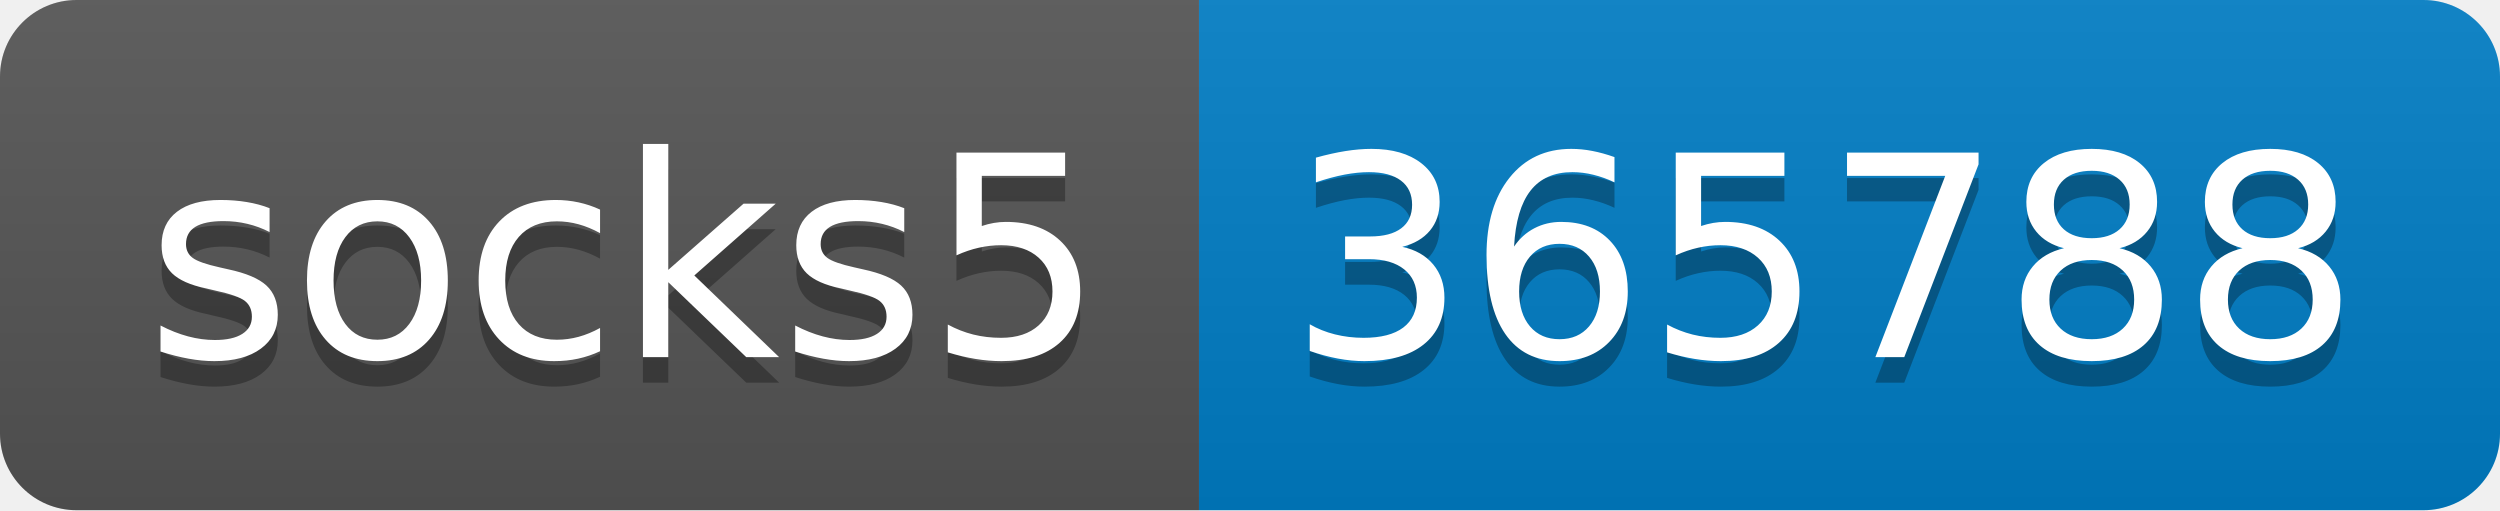
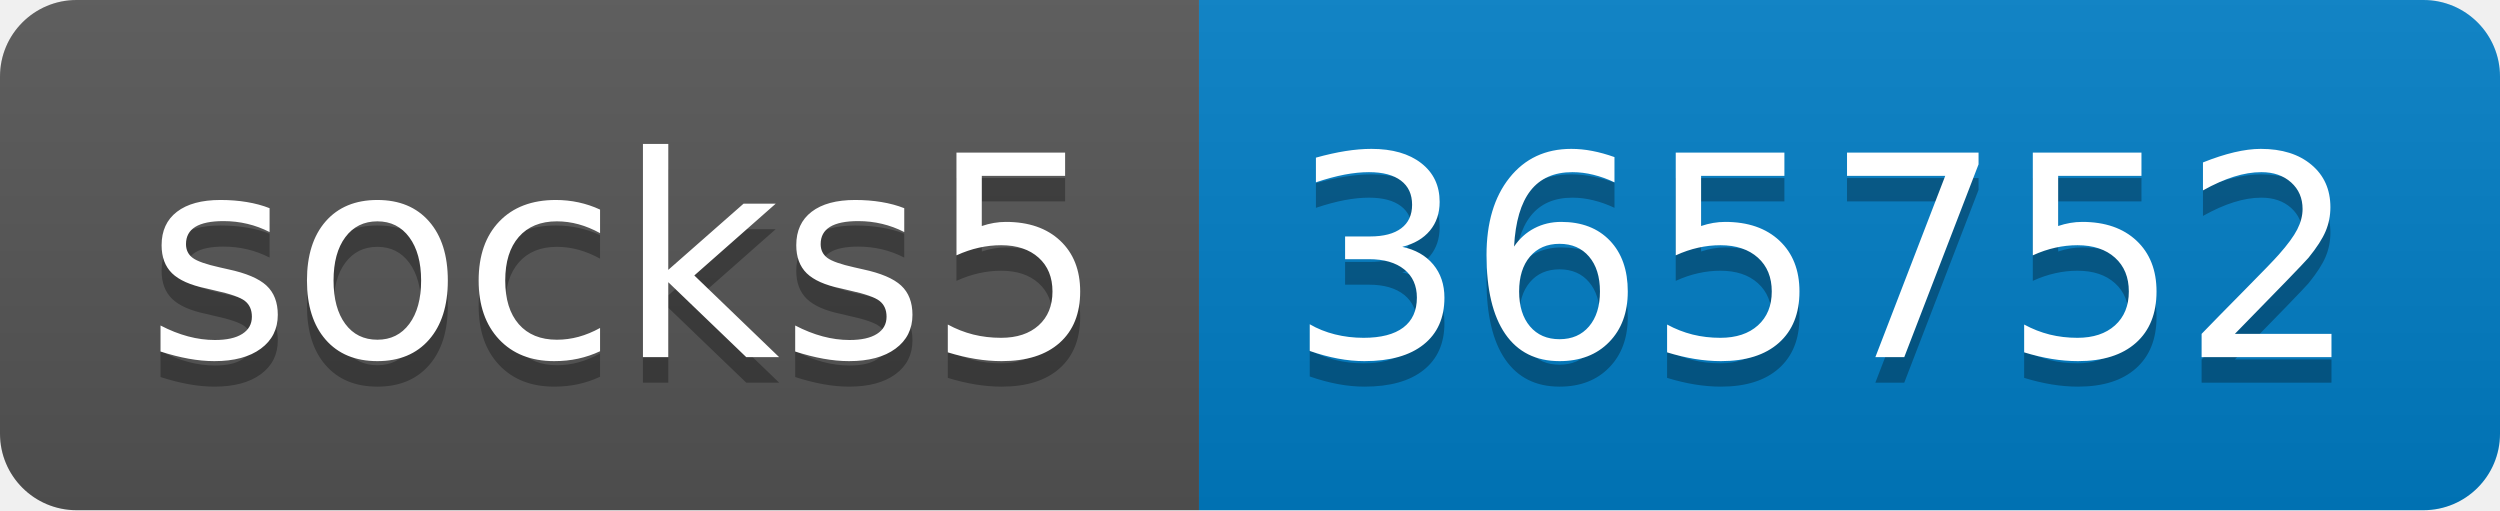
- <svg xmlns="http://www.w3.org/2000/svg" width="98" height="20" role="img" aria-label="socks5: 365788">
+ <svg xmlns="http://www.w3.org/2000/svg" width="98" height="20" role="img" aria-label="socks5: 365752">
  <linearGradient id="s" x2="0" y2="100%">
    <stop offset="0" stop-color="#bbb" stop-opacity=".1" />
    <stop offset="1" stop-opacity=".1" />
  </linearGradient>
  <clipPath id="r">
    <rect width="98" height="20" rx="3" fill="#fff" />
  </clipPath>
  <g clip-path="url(#r)">
    <rect width="47" height="20" fill="#555" />
    <rect x="47" width="51" height="20" fill="#007ec6" />
    <rect width="98" height="20" fill="url(#s)" />
  </g>
  <g fill="#fff" text-anchor="middle" font-family="Verdana,Geneva,DejaVu Sans,sans-serif" text-rendering="geometricPrecision" font-size="110">
    <text aria-hidden="true" x="245" y="150" fill="#010101" fill-opacity=".3" transform="scale(.1)" textLength="370">socks5</text>
    <text x="245" y="140" transform="scale(.1)" fill="#fff" textLength="370">socks5</text>
-     <text aria-hidden="true" x="715" y="150" fill="#010101" fill-opacity=".3" transform="scale(.1)" textLength="410">365788</text>
-     <text x="715" y="140" transform="scale(.1)" fill="#fff" textLength="410">365788</text>
+     <text aria-hidden="true" x="715" y="150" fill="#010101" fill-opacity=".3" transform="scale(.1)" textLength="410">365752</text>
+     <text x="715" y="140" transform="scale(.1)" fill="#fff" textLength="410">365752</text>
  </g>
</svg>
